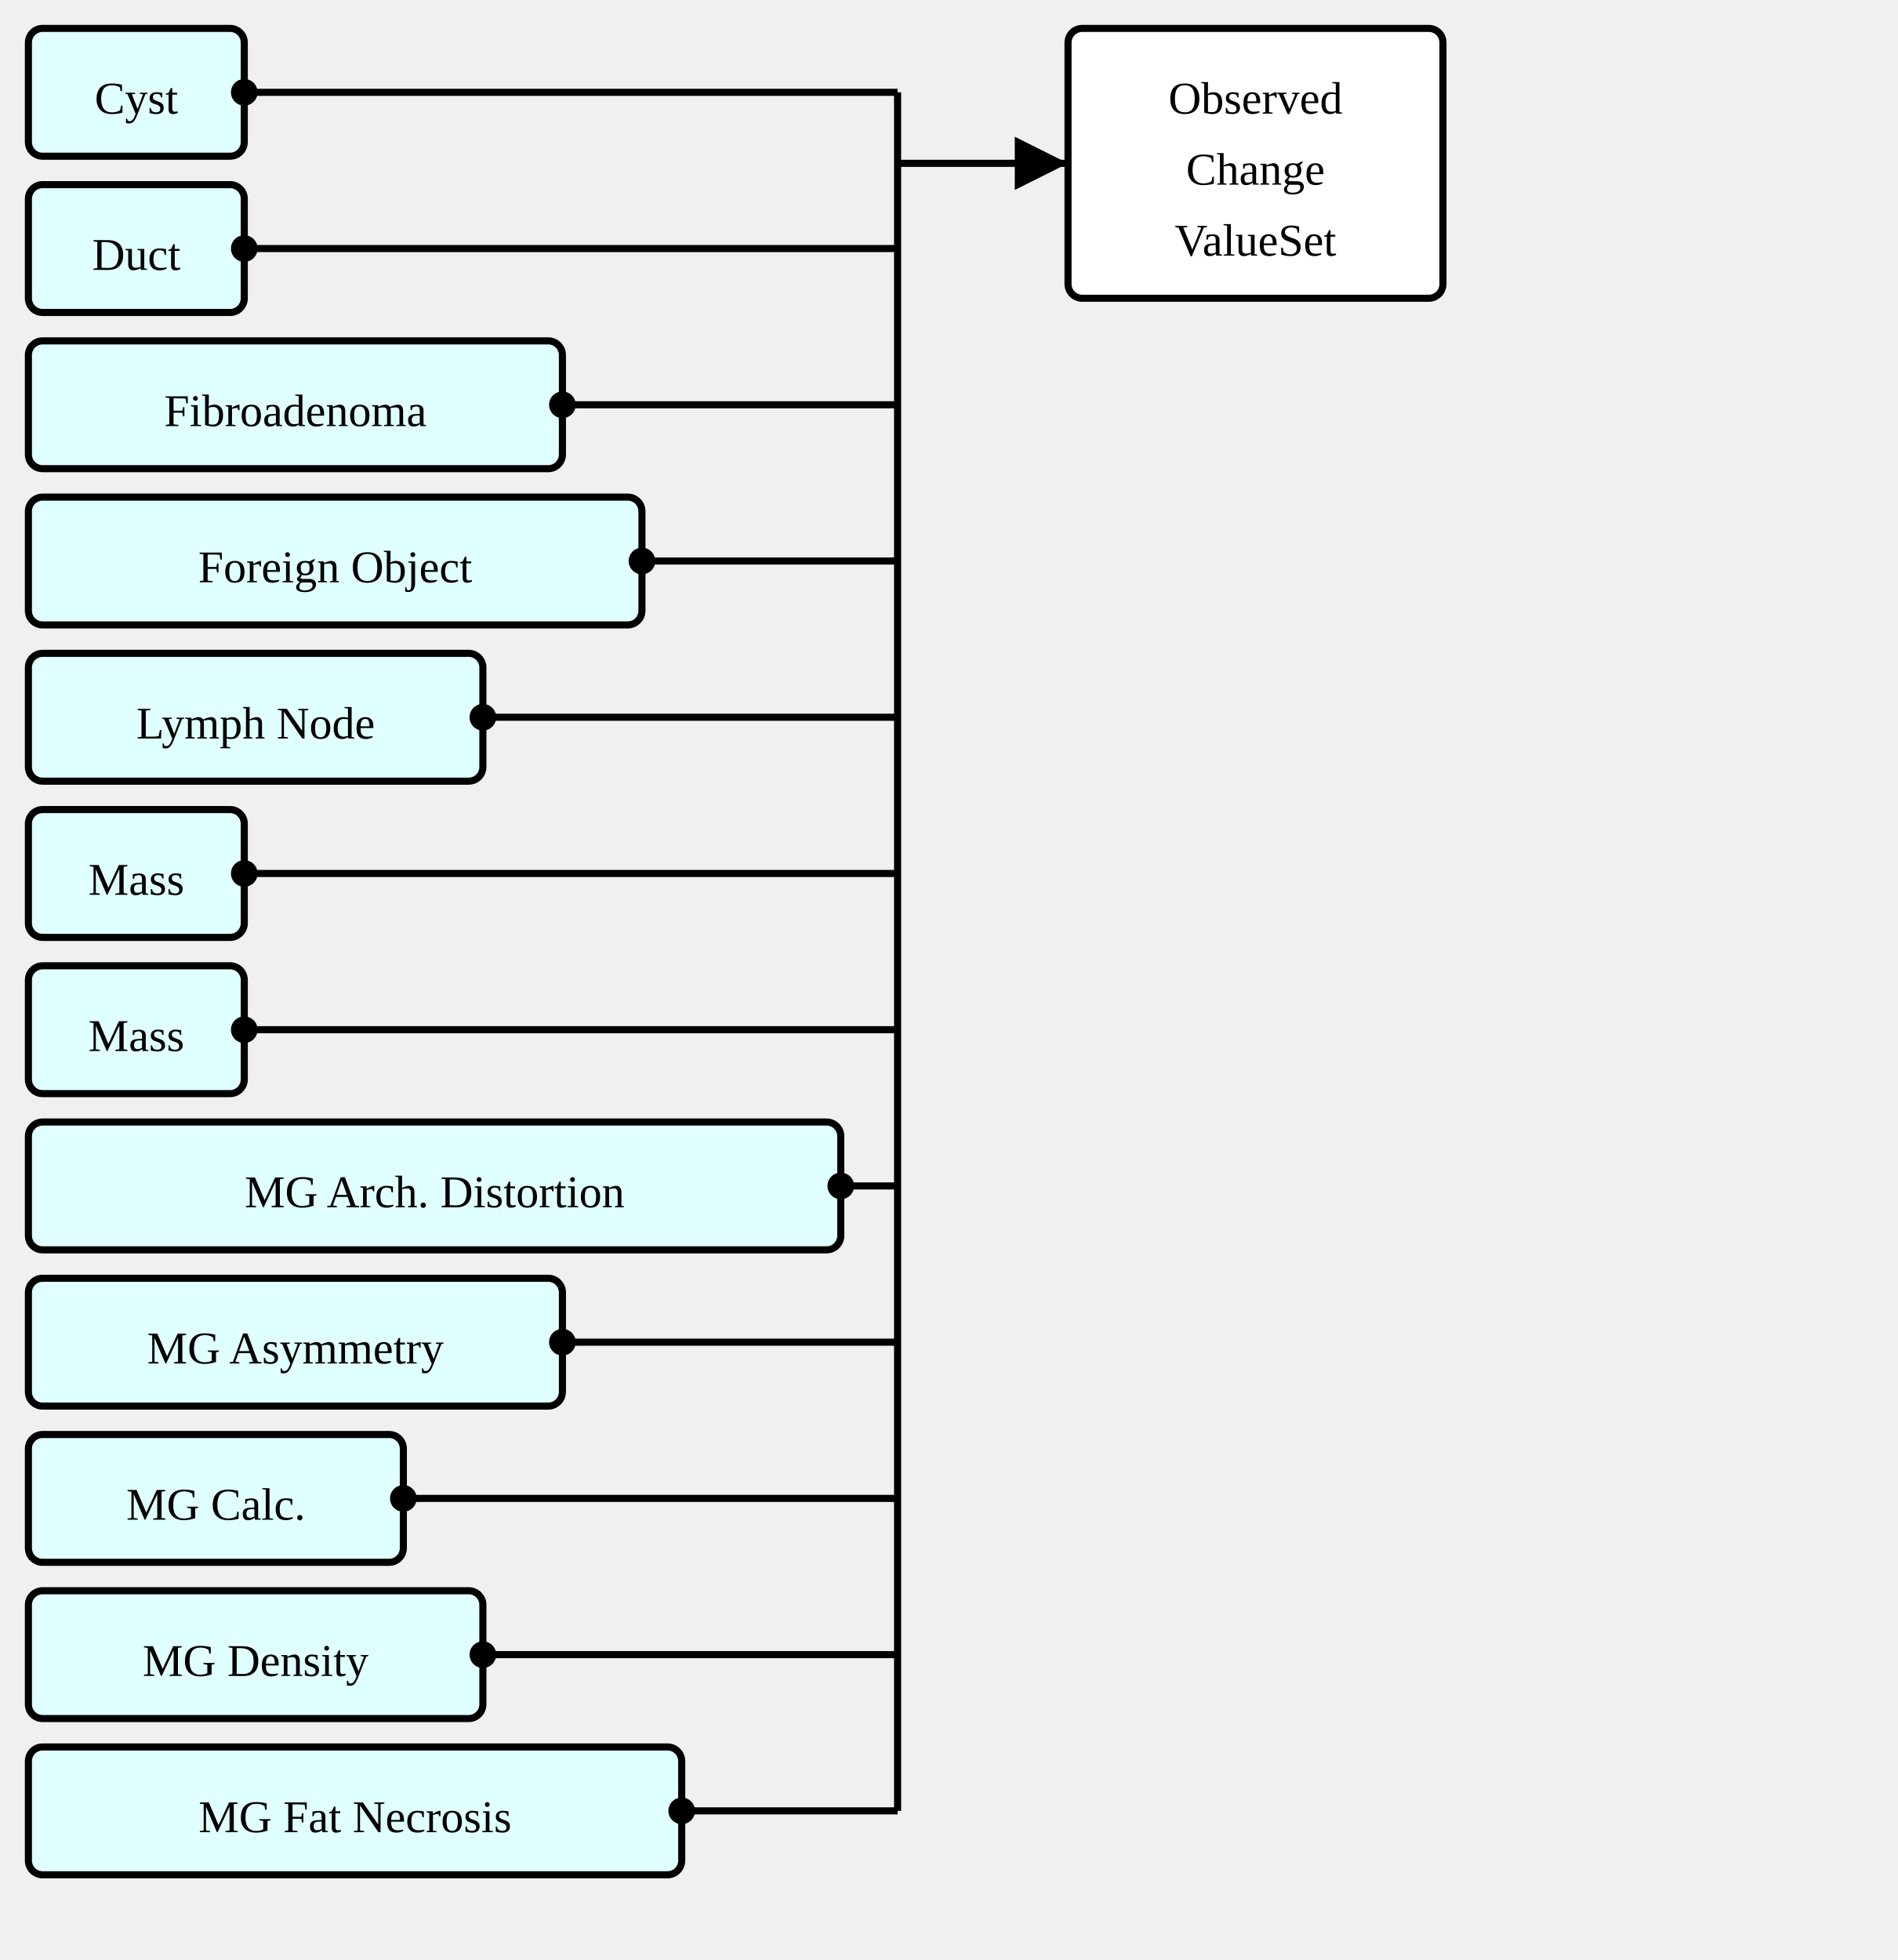
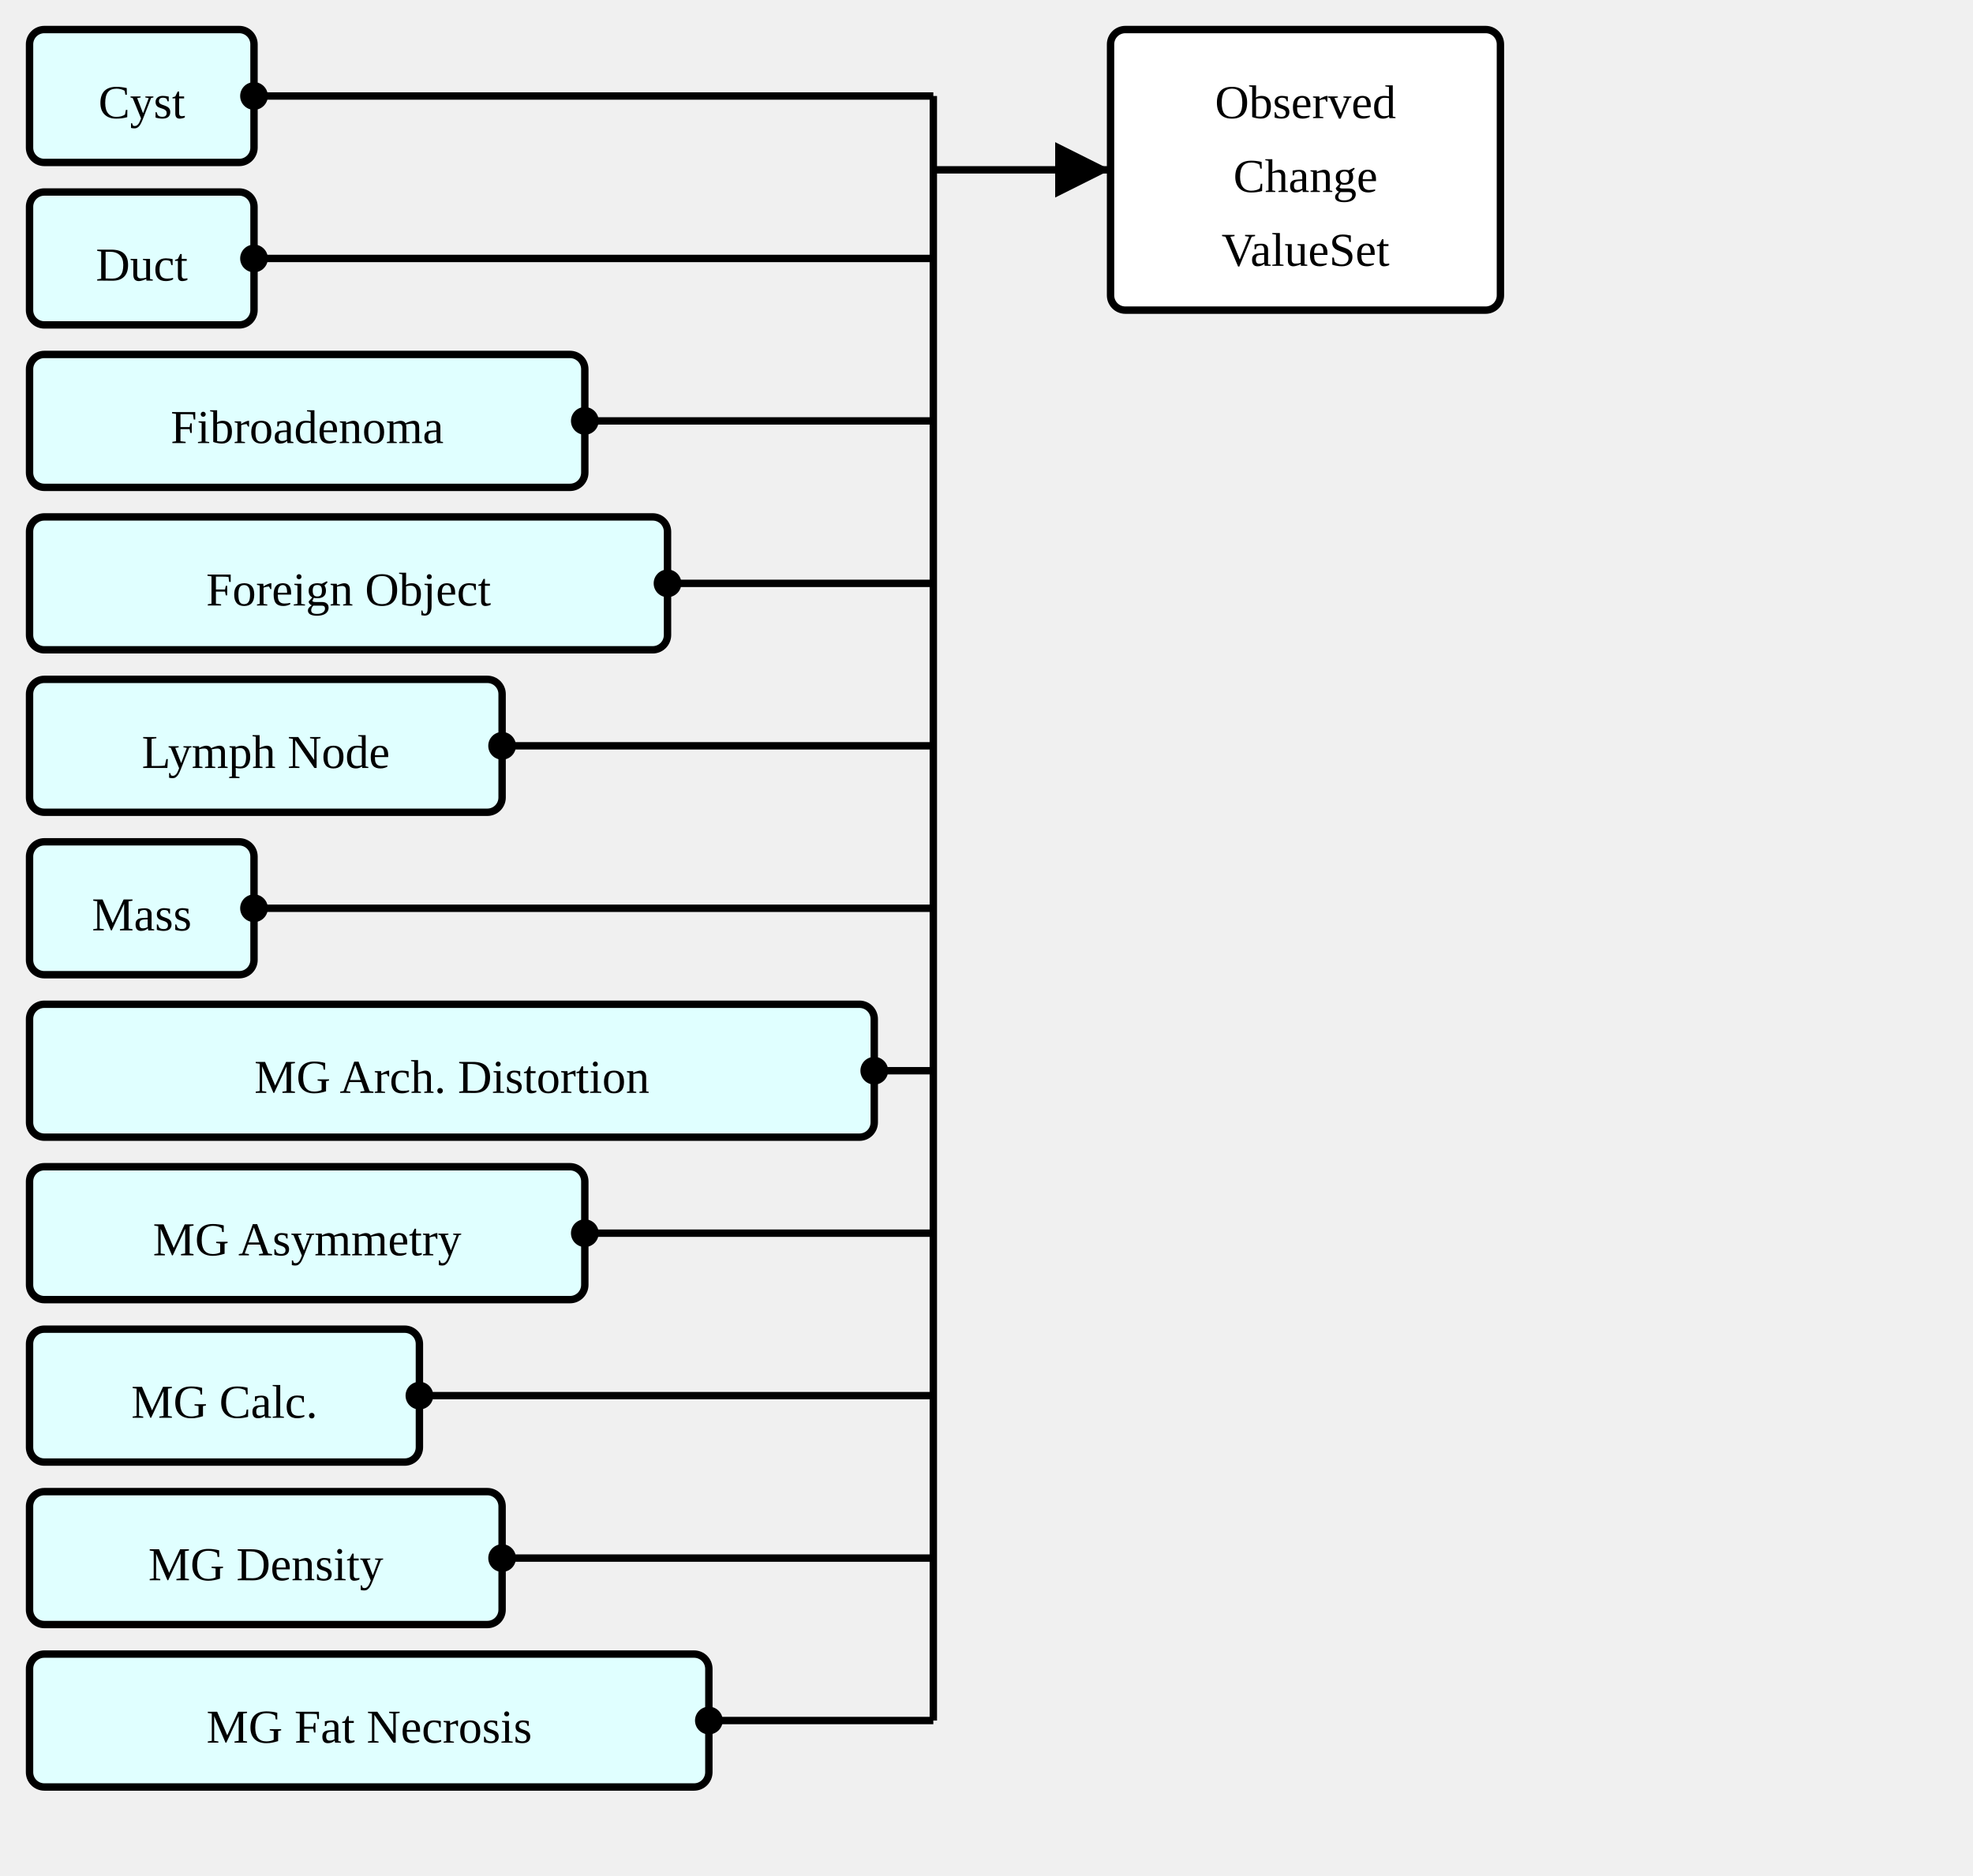
- <svg xmlns="http://www.w3.org/2000/svg" version="1.1" width="501" height="517.5">
+ <svg xmlns="http://www.w3.org/2000/svg" version="1.1" width="501" height="476.25">
  <defs>
    <marker id="arrowStart" markerWidth="3.75" markerHeight="3.75" markerUnits="px" refX="1.875" refY="1.875">
      <circle fill="Black" stroke-width="0" cx="1.875" cy="1.875" r="1.875" />
    </marker>
    <marker id="arrowEnd" markerWidth="7.5" markerHeight="7.5" markerUnits="px" refX="7.5" refY="3.75">
      <polygon fill="Black" stroke-width="0" points="0 0 7.5 3.75 0 7.5" />
    </marker>
  </defs>
  <g>
    <g transform="translate(7.5 7.5)">
      <rect fill="LightCyan" stroke="Black" stroke-width="1.875" x="0" y="0" width="57" height="33.75" rx="3.75" ry="3.75" />
      <a href="./StructureDefinition-AbnormalityCyst.html" target="_top">
        <text x="28.5" y="22.5" text-anchor="middle">Cyst</text>
      </a>
    </g>
    <g transform="translate(7.5 48.75)">
      <rect fill="LightCyan" stroke="Black" stroke-width="1.875" x="0" y="0" width="57" height="33.75" rx="3.75" ry="3.75" />
      <a href="./StructureDefinition-AbnormalityDuct.html" target="_top">
        <text x="28.5" y="22.5" text-anchor="middle">Duct</text>
      </a>
    </g>
    <g transform="translate(7.5 90)">
      <rect fill="LightCyan" stroke="Black" stroke-width="1.875" x="0" y="0" width="141" height="33.75" rx="3.75" ry="3.75" />
      <a href="./StructureDefinition-AbnormalityFibroadenoma.html" target="_top">
        <text x="70.5" y="22.5" text-anchor="middle">Fibroadenoma</text>
      </a>
    </g>
    <g transform="translate(7.5 131.25)">
      <rect fill="LightCyan" stroke="Black" stroke-width="1.875" x="0" y="0" width="162" height="33.75" rx="3.75" ry="3.75" />
      <a href="./StructureDefinition-AbnormalityForeignObject.html" target="_top">
        <text x="81" y="22.5" text-anchor="middle">Foreign Object</text>
      </a>
    </g>
    <g transform="translate(7.5 172.5)">
      <rect fill="LightCyan" stroke="Black" stroke-width="1.875" x="0" y="0" width="120" height="33.75" rx="3.75" ry="3.75" />
      <a href="./StructureDefinition-AbnormalityLymphNode.html" target="_top">
        <text x="60" y="22.5" text-anchor="middle">Lymph Node</text>
      </a>
    </g>
    <g transform="translate(7.5 213.75)">
      <rect fill="LightCyan" stroke="Black" stroke-width="1.875" x="0" y="0" width="57" height="33.75" rx="3.75" ry="3.75" />
      <a href="./StructureDefinition-AbnormalityMass.html" target="_top">
        <text x="28.5" y="22.5" text-anchor="middle">Mass</text>
      </a>
    </g>
    <g transform="translate(7.5 255)">
-       <rect fill="LightCyan" stroke="Black" stroke-width="1.875" x="0" y="0" width="57" height="33.75" rx="3.75" ry="3.75" />
-       <a href="./StructureDefinition-Mass.html" target="_top">
-         <text x="28.5" y="22.5" text-anchor="middle">Mass</text>
-       </a>
-     </g>
-     <g transform="translate(7.5 296.25)">
      <rect fill="LightCyan" stroke="Black" stroke-width="1.875" x="0" y="0" width="214.5" height="33.75" rx="3.75" ry="3.75" />
      <a href="./StructureDefinition-MGAbnormalityArchitecturalDistortion.html" target="_top">
        <text x="107.25" y="22.5" text-anchor="middle">MG Arch. Distortion</text>
      </a>
    </g>
-     <g transform="translate(7.5 337.5)">
+     <g transform="translate(7.5 296.25)">
      <rect fill="LightCyan" stroke="Black" stroke-width="1.875" x="0" y="0" width="141" height="33.75" rx="3.75" ry="3.75" />
      <a href="./StructureDefinition-MGAbnormalityAsymmetry.html" target="_top">
        <text x="70.5" y="22.5" text-anchor="middle">MG Asymmetry</text>
      </a>
    </g>
-     <g transform="translate(7.5 378.75)">
+     <g transform="translate(7.5 337.5)">
      <rect fill="LightCyan" stroke="Black" stroke-width="1.875" x="0" y="0" width="99" height="33.75" rx="3.75" ry="3.75" />
      <a href="./StructureDefinition-MGAbnormalityCalcification.html" target="_top">
        <text x="49.5" y="22.5" text-anchor="middle">MG Calc.</text>
      </a>
    </g>
-     <g transform="translate(7.5 420)">
+     <g transform="translate(7.5 378.75)">
      <rect fill="LightCyan" stroke="Black" stroke-width="1.875" x="0" y="0" width="120" height="33.75" rx="3.75" ry="3.75" />
      <a href="./StructureDefinition-MGAbnormalityDensity.html" target="_top">
        <text x="60" y="22.5" text-anchor="middle">MG Density</text>
      </a>
    </g>
-     <g transform="translate(7.5 461.25)">
+     <g transform="translate(7.5 420)">
      <rect fill="LightCyan" stroke="Black" stroke-width="1.875" x="0" y="0" width="172.5" height="33.75" rx="3.75" ry="3.75" />
      <a href="./StructureDefinition-MGAbnormalityFatNecrosis.html" target="_top">
        <text x="86.25" y="22.5" text-anchor="middle">MG Fat Necrosis</text>
      </a>
    </g>
    <line stroke="Black" stroke-width="1.875" marker-end="url(#arrowEnd)" x1="237" y1="43.125" x2="282" y2="43.125" />
    <text x="240.75" y="39.375" text-anchor="left" />
    <line stroke="Black" stroke-width="1.875" marker-start="url(#arrowStart)" x1="64.5" y1="24.375" x2="237" y2="24.375" />
    <line stroke="Black" stroke-width="1.875" marker-start="url(#arrowStart)" x1="64.5" y1="65.625" x2="237" y2="65.625" />
    <line stroke="Black" stroke-width="1.875" marker-start="url(#arrowStart)" x1="148.5" y1="106.875" x2="237" y2="106.875" />
    <line stroke="Black" stroke-width="1.875" marker-start="url(#arrowStart)" x1="169.5" y1="148.125" x2="237" y2="148.125" />
    <line stroke="Black" stroke-width="1.875" marker-start="url(#arrowStart)" x1="127.5" y1="189.375" x2="237" y2="189.375" />
    <line stroke="Black" stroke-width="1.875" marker-start="url(#arrowStart)" x1="64.5" y1="230.625" x2="237" y2="230.625" />
-     <line stroke="Black" stroke-width="1.875" marker-start="url(#arrowStart)" x1="64.5" y1="271.875" x2="237" y2="271.875" />
-     <line stroke="Black" stroke-width="1.875" marker-start="url(#arrowStart)" x1="222" y1="313.125" x2="237" y2="313.125" />
-     <line stroke="Black" stroke-width="1.875" marker-start="url(#arrowStart)" x1="148.5" y1="354.375" x2="237" y2="354.375" />
-     <line stroke="Black" stroke-width="1.875" marker-start="url(#arrowStart)" x1="106.5" y1="395.625" x2="237" y2="395.625" />
-     <line stroke="Black" stroke-width="1.875" marker-start="url(#arrowStart)" x1="127.5" y1="436.875" x2="237" y2="436.875" />
-     <line stroke="Black" stroke-width="1.875" marker-start="url(#arrowStart)" x1="180" y1="478.125" x2="237" y2="478.125" />
-     <line stroke="Black" stroke-width="1.875" x1="237" y1="24.375" x2="237" y2="478.125" />
+     <line stroke="Black" stroke-width="1.875" marker-start="url(#arrowStart)" x1="222" y1="271.875" x2="237" y2="271.875" />
+     <line stroke="Black" stroke-width="1.875" marker-start="url(#arrowStart)" x1="148.5" y1="313.125" x2="237" y2="313.125" />
+     <line stroke="Black" stroke-width="1.875" marker-start="url(#arrowStart)" x1="106.5" y1="354.375" x2="237" y2="354.375" />
+     <line stroke="Black" stroke-width="1.875" marker-start="url(#arrowStart)" x1="127.5" y1="395.625" x2="237" y2="395.625" />
+     <line stroke="Black" stroke-width="1.875" marker-start="url(#arrowStart)" x1="180" y1="436.875" x2="237" y2="436.875" />
+     <line stroke="Black" stroke-width="1.875" x1="237" y1="24.375" x2="237" y2="436.875" />
  </g>
  <g>
    <g transform="translate(282 7.5)">
      <rect fill="White" stroke="Black" stroke-width="1.875" x="0" y="0" width="99" height="71.25" rx="3.75" ry="3.75" />
      <text x="49.5" y="22.5" text-anchor="middle">Observed</text>
      <text x="49.5" y="41.25" text-anchor="middle">Change</text>
      <text x="49.5" y="60" text-anchor="middle">ValueSet</text>
    </g>
  </g>
</svg>
